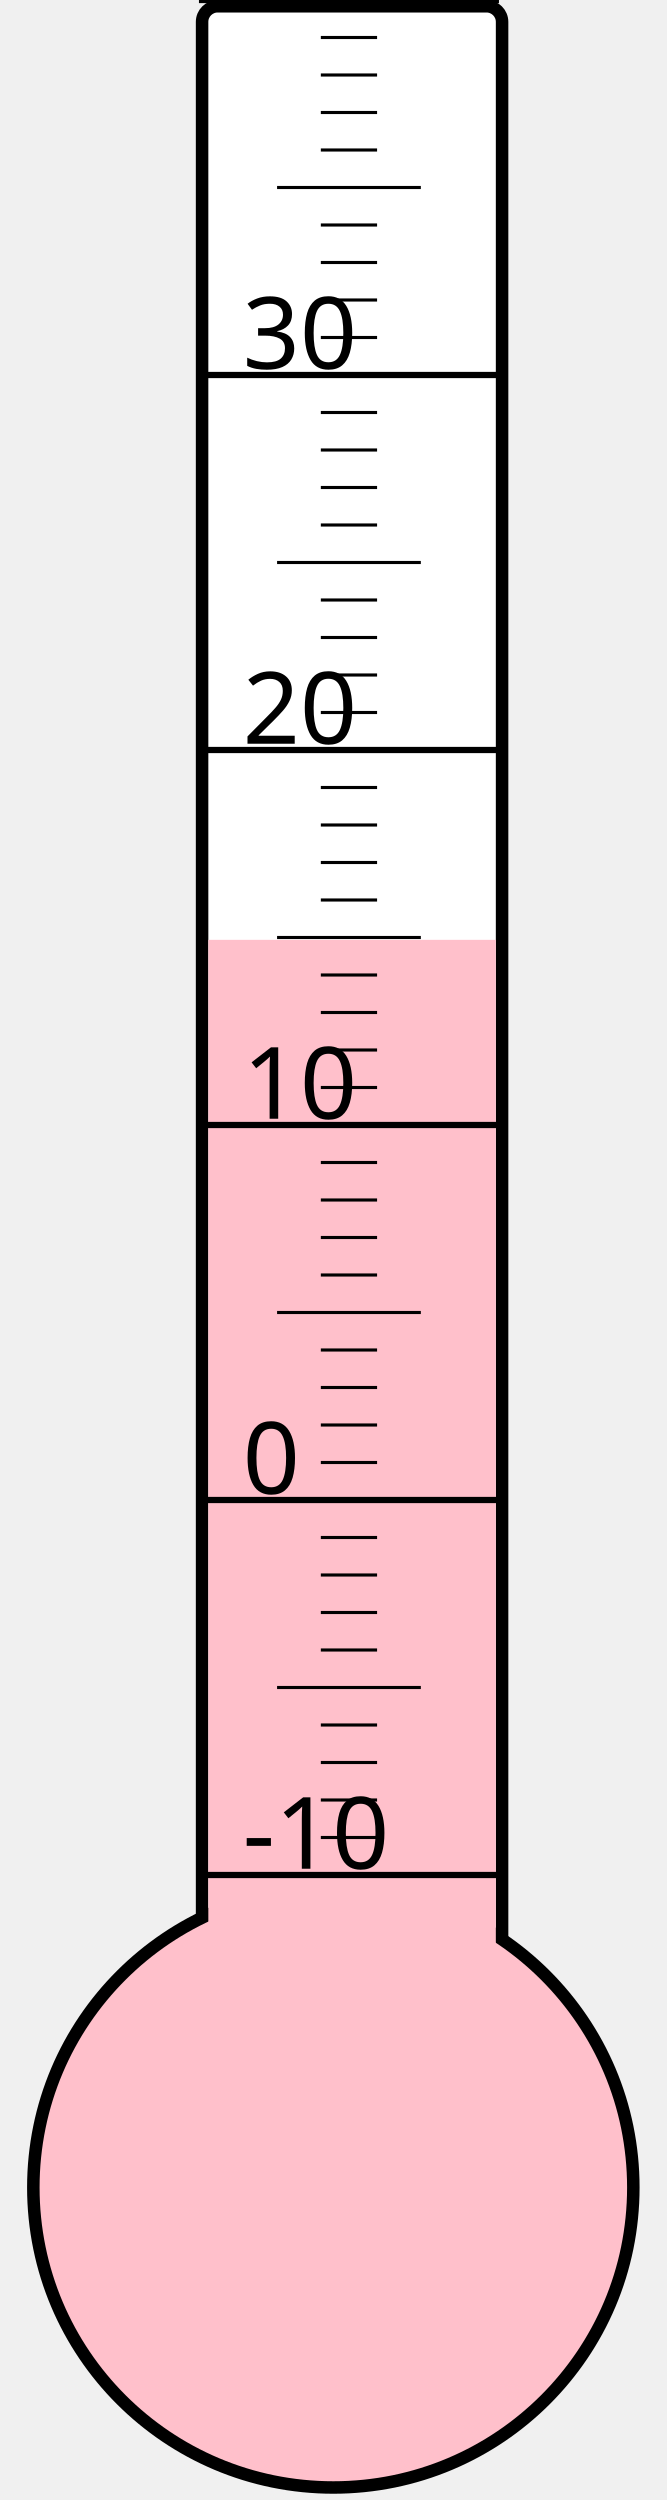
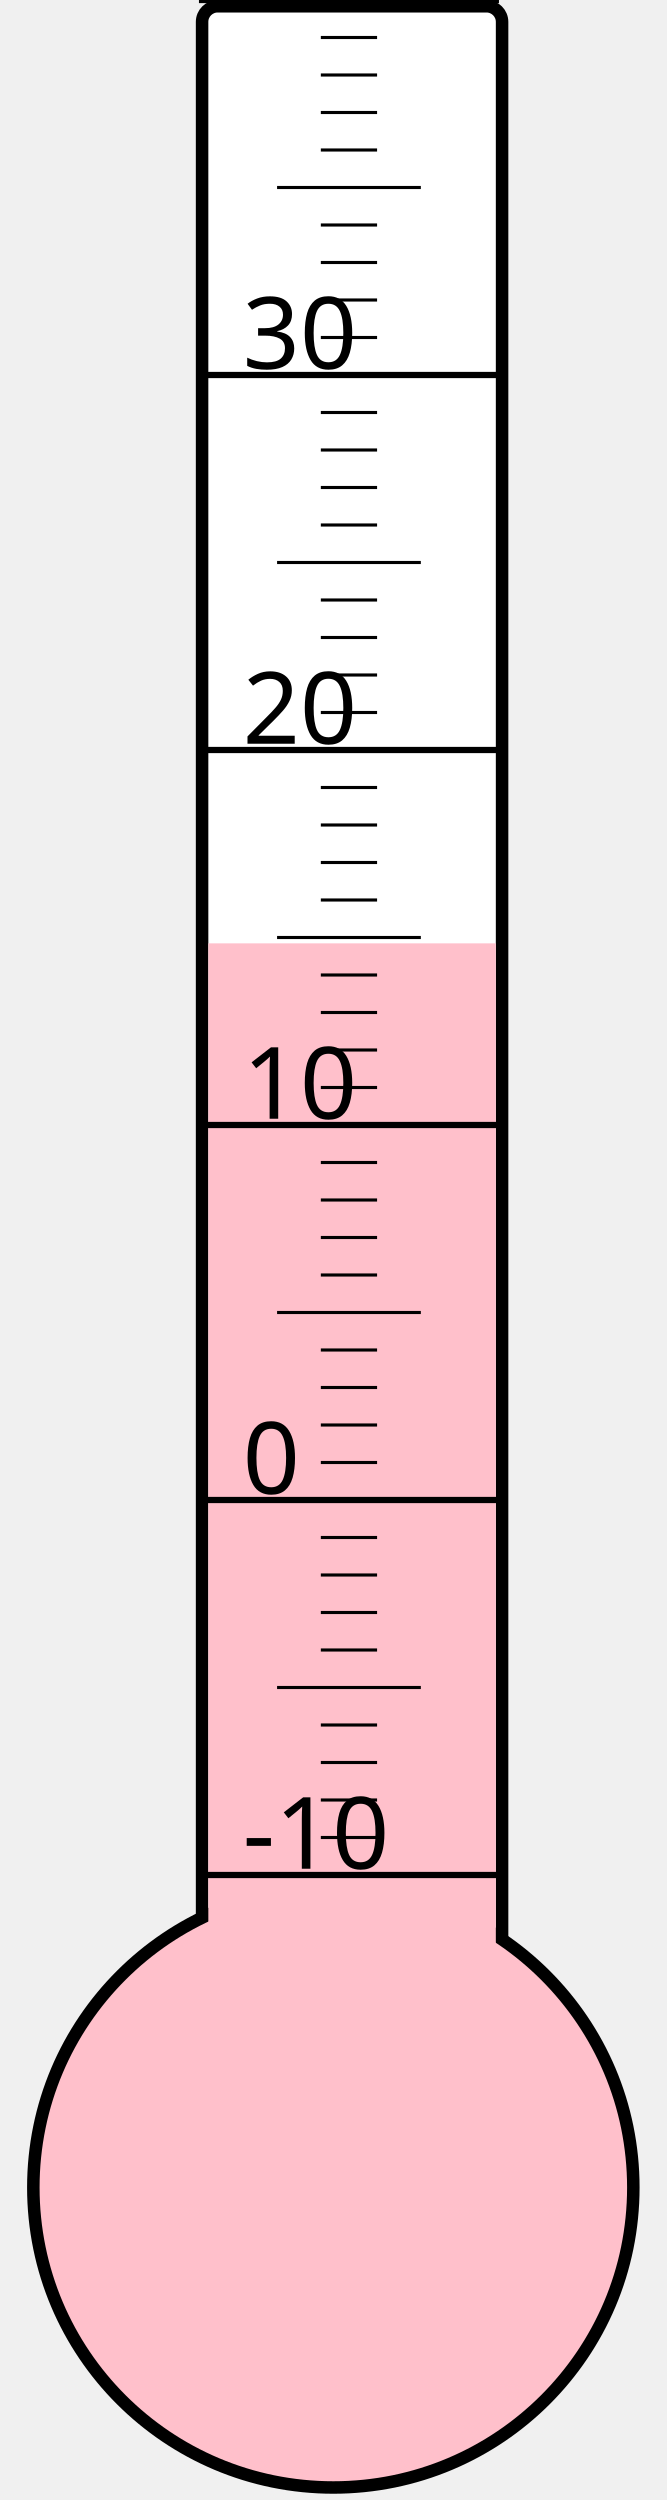
<svg xmlns="http://www.w3.org/2000/svg" width="40px" height="150px" viewBox="0 0 200 800">
  <rect width="200" height="800" x="0" y="0" style="fill: #ffffeb; fill-opacity: 0;" />
  <rect width="96" height="680" x="58" y="2" rx="5" ry="5" style="fill: white; fill-opacity: 1; stroke: black; stroke-width: 4;" />
  <circle cx="100" cy="700" r="96" style="fill: pink; stroke: black; stroke-width: 4;" />
-   <rect width="92" height="399.25" x="60" y="300.75" style="fill: pink; fill-opacity: 1; stroke-width: 0;" />
+   <rect width="92" height="398.125" x="60" y="301.875" style="fill: pink; fill-opacity: 1; stroke-width: 0;" />
  <text x="71" y="598" style="font-family: sans-serif; font-size: 24pt;">-10</text>
  <text x="71" y="478" style="font-family: sans-serif; font-size: 24pt;">0</text>
  <text x="71" y="358" style="font-family: sans-serif; font-size: 24pt;">10</text>
  <text x="71" y="238" style="font-family: sans-serif; font-size: 24pt;">20</text>
  <text x="71" y="118" style="font-family: sans-serif; font-size: 24pt;">30</text>
  <g style="stroke: black;">
    <line x1="57" y1="600" x2="153" y2="600" style="stroke-width: 2;" />
    <line x1="96" y1="588" x2="114" y2="588" style="stroke-width: 1;" />
    <line x1="96" y1="576" x2="114" y2="576" style="stroke-width: 1;" />
    <line x1="96" y1="564" x2="114" y2="564" style="stroke-width: 1;" />
    <line x1="96" y1="552" x2="114" y2="552" style="stroke-width: 1;" />
    <line x1="82" y1="540" x2="128" y2="540" style="stroke-width: 1;" />
    <line x1="96" y1="528" x2="114" y2="528" style="stroke-width: 1;" />
    <line x1="96" y1="516" x2="114" y2="516" style="stroke-width: 1;" />
    <line x1="96" y1="504" x2="114" y2="504" style="stroke-width: 1;" />
    <line x1="96" y1="492" x2="114" y2="492" style="stroke-width: 1;" />
    <line x1="57" y1="480" x2="153" y2="480" style="stroke-width: 2;" />
    <line x1="96" y1="468" x2="114" y2="468" style="stroke-width: 1;" />
    <line x1="96" y1="456" x2="114" y2="456" style="stroke-width: 1;" />
    <line x1="96" y1="444" x2="114" y2="444" style="stroke-width: 1;" />
    <line x1="96" y1="432" x2="114" y2="432" style="stroke-width: 1;" />
    <line x1="82" y1="420" x2="128" y2="420" style="stroke-width: 1;" />
    <line x1="96" y1="408" x2="114" y2="408" style="stroke-width: 1;" />
    <line x1="96" y1="396" x2="114" y2="396" style="stroke-width: 1;" />
    <line x1="96" y1="384" x2="114" y2="384" style="stroke-width: 1;" />
    <line x1="96" y1="372" x2="114" y2="372" style="stroke-width: 1;" />
    <line x1="57" y1="360" x2="153" y2="360" style="stroke-width: 2;" />
    <line x1="96" y1="348" x2="114" y2="348" style="stroke-width: 1;" />
    <line x1="96" y1="336" x2="114" y2="336" style="stroke-width: 1;" />
    <line x1="96" y1="324" x2="114" y2="324" style="stroke-width: 1;" />
    <line x1="96" y1="312" x2="114" y2="312" style="stroke-width: 1;" />
    <line x1="82" y1="300" x2="128" y2="300" style="stroke-width: 1;" />
    <line x1="96" y1="288" x2="114" y2="288" style="stroke-width: 1;" />
    <line x1="96" y1="276" x2="114" y2="276" style="stroke-width: 1;" />
    <line x1="96" y1="264" x2="114" y2="264" style="stroke-width: 1;" />
    <line x1="96" y1="252" x2="114" y2="252" style="stroke-width: 1;" />
    <line x1="57" y1="240" x2="153" y2="240" style="stroke-width: 2;" />
    <line x1="96" y1="228" x2="114" y2="228" style="stroke-width: 1;" />
    <line x1="96" y1="216" x2="114" y2="216" style="stroke-width: 1;" />
    <line x1="96" y1="204" x2="114" y2="204" style="stroke-width: 1;" />
    <line x1="96" y1="192" x2="114" y2="192" style="stroke-width: 1;" />
    <line x1="82" y1="180" x2="128" y2="180" style="stroke-width: 1;" />
    <line x1="96" y1="168" x2="114" y2="168" style="stroke-width: 1;" />
    <line x1="96" y1="156" x2="114" y2="156" style="stroke-width: 1;" />
    <line x1="96" y1="144" x2="114" y2="144" style="stroke-width: 1;" />
    <line x1="96" y1="132" x2="114" y2="132" style="stroke-width: 1;" />
    <line x1="57" y1="120" x2="153" y2="120" style="stroke-width: 2;" />
    <line x1="96" y1="108" x2="114" y2="108" style="stroke-width: 1;" />
    <line x1="96" y1="96" x2="114" y2="96" style="stroke-width: 1;" />
    <line x1="96" y1="84" x2="114" y2="84" style="stroke-width: 1;" />
    <line x1="96" y1="72" x2="114" y2="72" style="stroke-width: 1;" />
    <line x1="82" y1="60" x2="128" y2="60" style="stroke-width: 1;" />
    <line x1="96" y1="48" x2="114" y2="48" style="stroke-width: 1;" />
    <line x1="96" y1="36" x2="114" y2="36" style="stroke-width: 1;" />
    <line x1="96" y1="24" x2="114" y2="24" style="stroke-width: 1;" />
    <line x1="96" y1="12" x2="114" y2="12" style="stroke-width: 1;" />
    <line x1="57" y1="0" x2="153" y2="0" style="stroke-width: 2;" />
  </g>
</svg>
